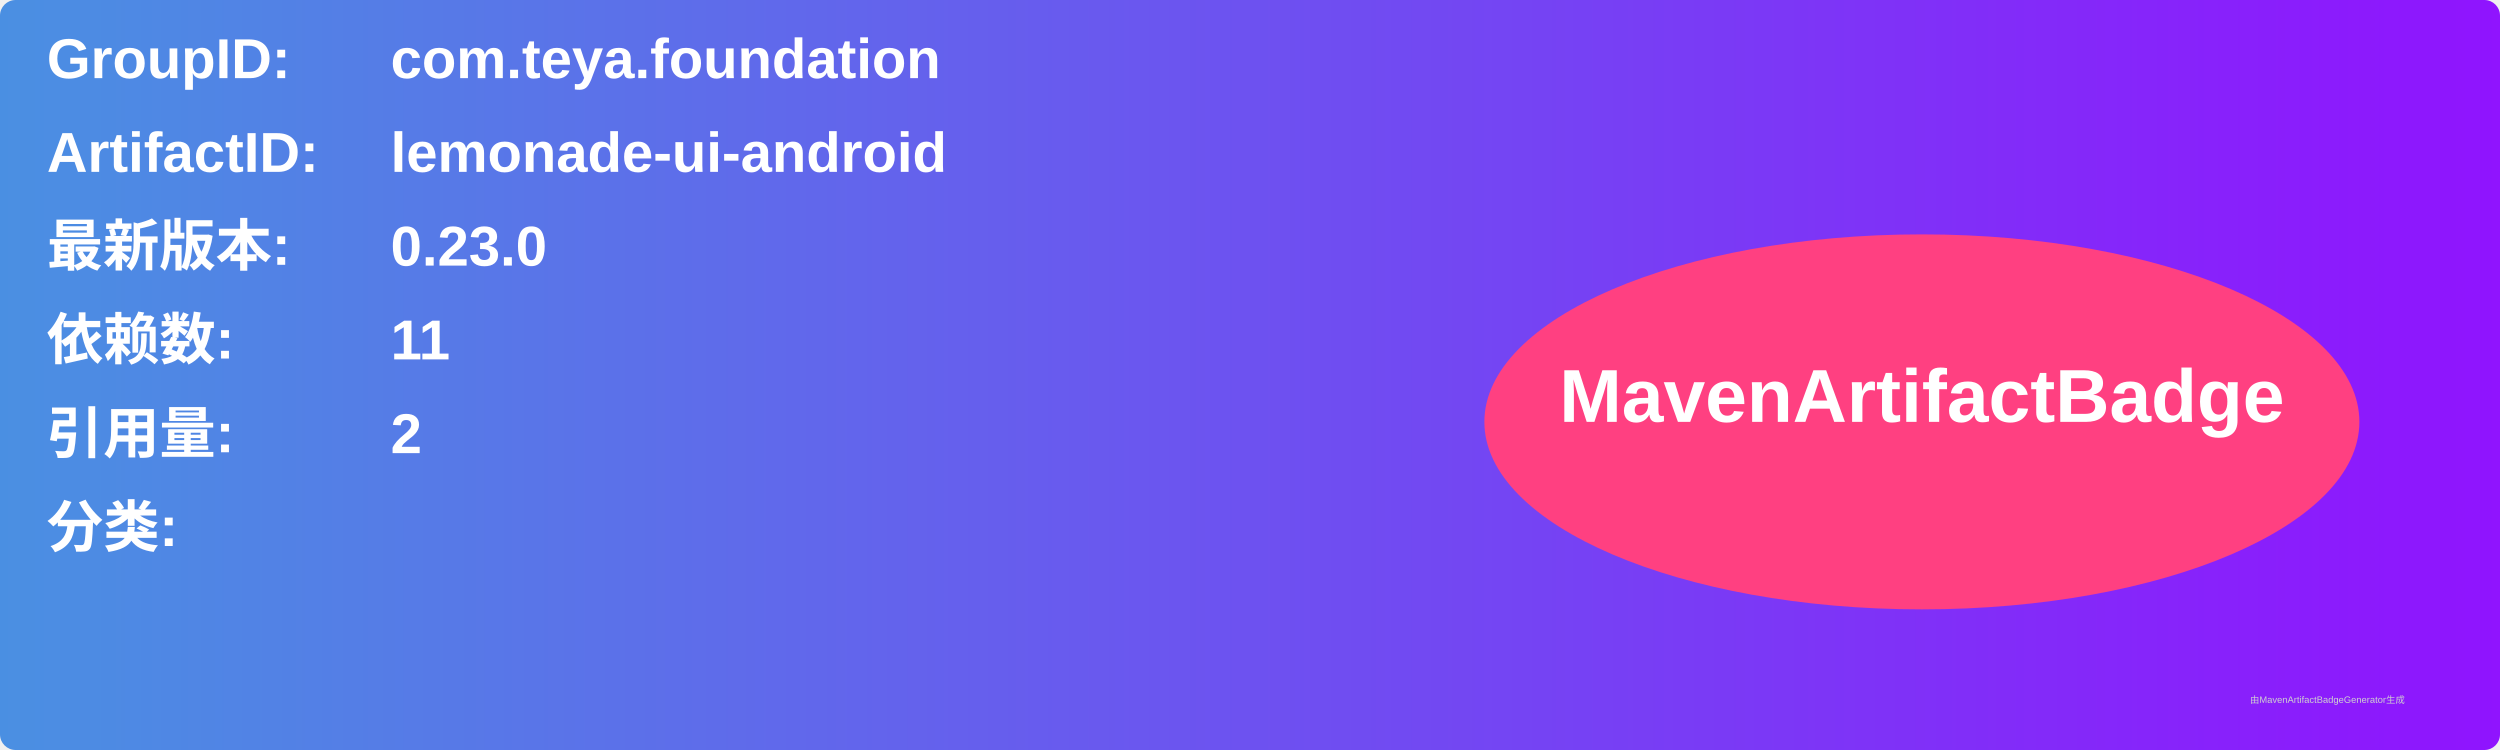
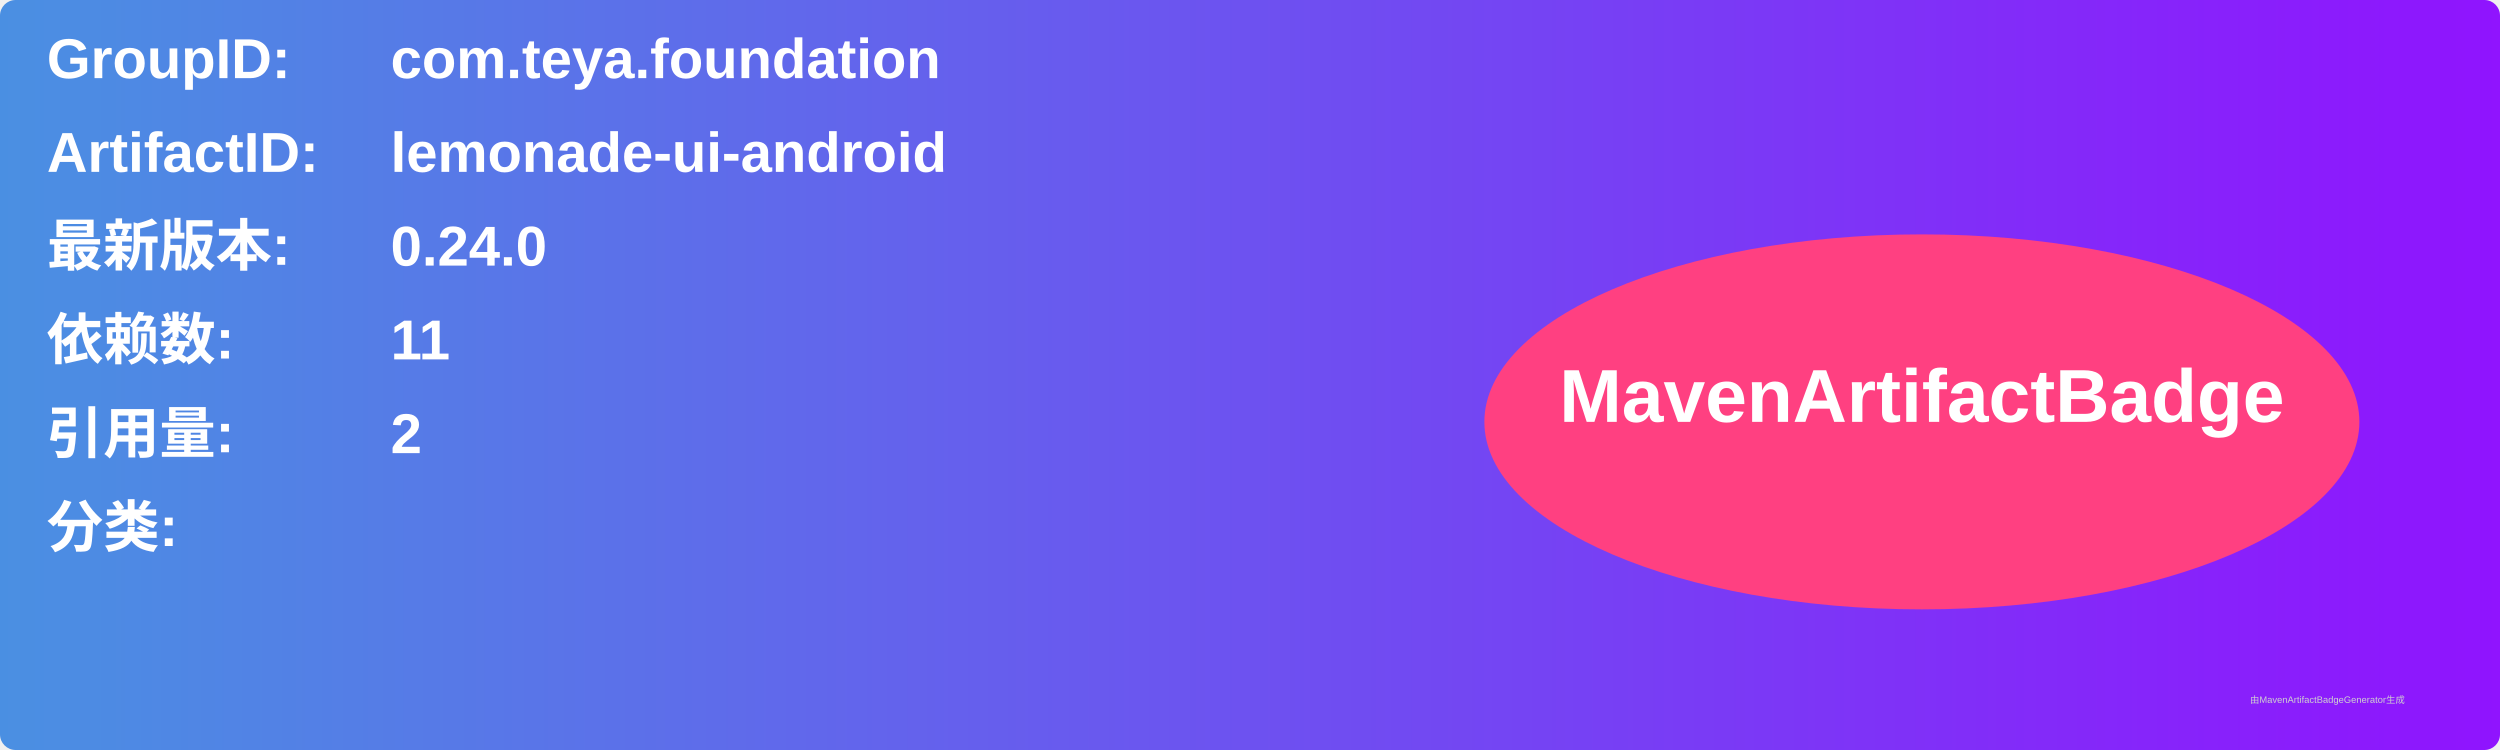
<svg xmlns="http://www.w3.org/2000/svg" width="800" height="240" viewBox="0 0 800 240">
  <linearGradient id="grad" x1="0%" y1="0%" x2="100%" y2="0%">
    <stop offset="0%" stop-color="#4a90e2" />
    <stop offset="100%" stop-color="#9013fe" />
  </linearGradient>
  <rect width="100%" height="100%" rx="5" ry="5" fill="url(#grad)" />
  <g transform="translate(15, 15)">
    <text x="0" y="10" font-family="Arial" font-size="18" fill="white" font-weight="bold" width="260">GroupID:</text>
    <text x="110" y="10" font-family="Arial" font-size="18" fill="white" font-weight="bold" width="460">com.teya.foundation</text>
    <text x="0" y="40" font-family="Arial" font-size="18" fill="white" font-weight="bold" width="260">ArtifactID:</text>
    <text x="110" y="40" font-family="Arial" font-size="18" fill="white" font-weight="bold" width="460">lemonade-ui-android</text>
    <text x="0" y="70" font-family="Arial" font-size="18" fill="white" font-weight="bold">最新版本:</text>
    <text x="110" y="70" font-family="Arial" font-size="18" fill="white" font-weight="bold">
-       <tspan font-weight="bold">0.23.0</tspan>
+       <tspan font-weight="bold">0.24.0</tspan>
    </text>
    <text x="0" y="100" font-family="Arial" font-size="18" fill="white" font-weight="bold">依赖数: </text>
    <text x="110" y="100" font-family="Arial" font-size="18" fill="white">
      <tspan font-weight="bold">11</tspan>
    </text>
    <text x="0" y="130" font-family="Arial" font-size="18" fill="white" font-weight="bold">引用量: </text>
    <text x="110" y="130" font-family="Arial" font-size="18" fill="white">
      <tspan font-weight="bold">2</tspan>
    </text>
    <text x="0" y="160" font-family="Arial" font-size="18" fill="white" font-weight="bold">分类:</text>
    <text x="10" y="190" font-family="Arial" font-size="10" fill="white">
      <tspan font-weight="bold" />
    </text>
    <ellipse cx="600" cy="120" rx="140" ry="60" fill="#ff4081" />
    <text x="600" y="120" text-anchor="middle" font-family="Arial" font-size="24" fill="white" font-weight="bold">MavenArtifactBadge</text>
  </g>
  <text x="720" y="225" font-family="Arial" font-size="3" fill="#d0d0d0">由MavenArtifactBadgeGenerator生成</text>
</svg>
